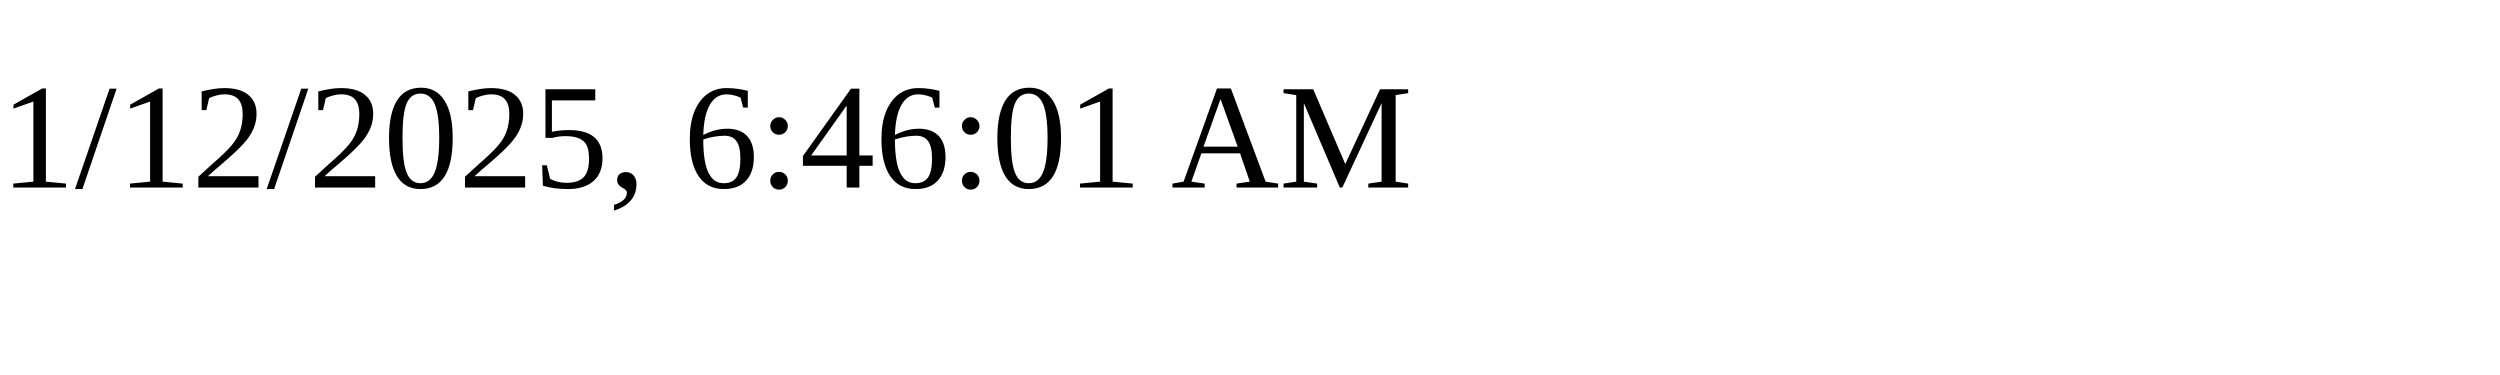
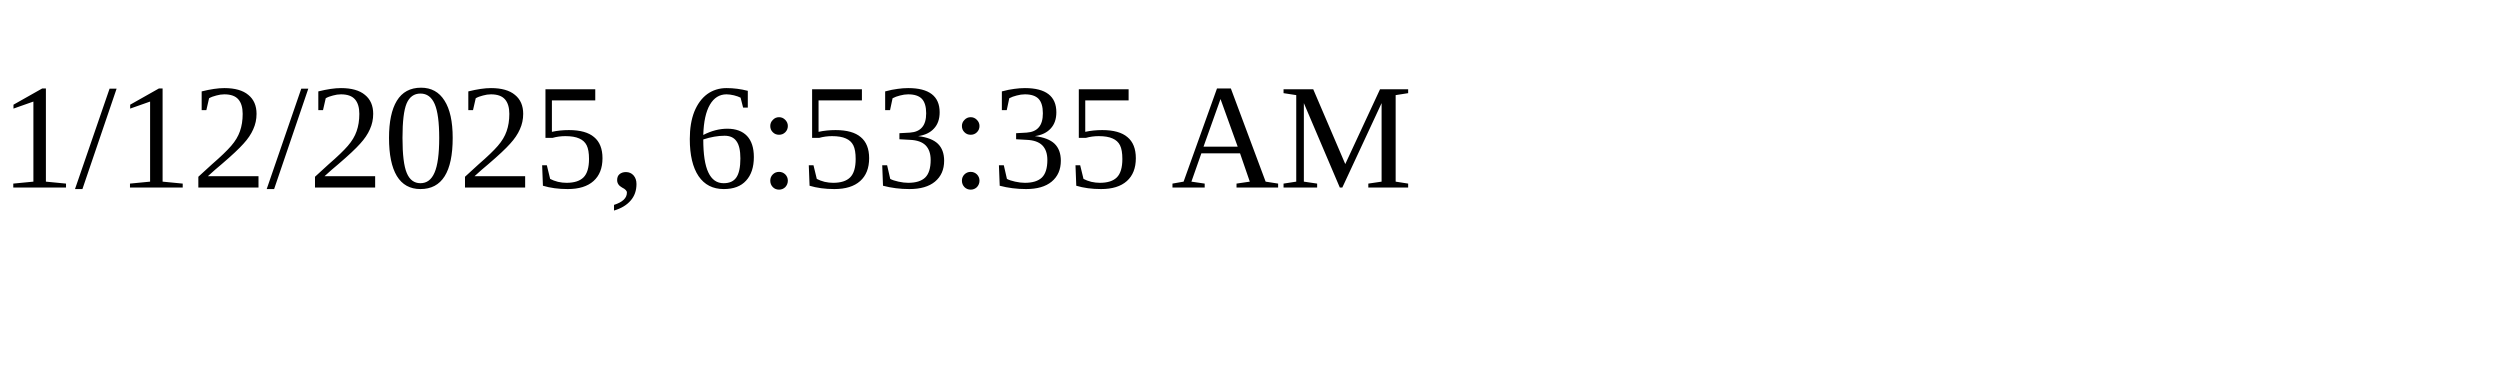
<svg xmlns="http://www.w3.org/2000/svg" height="30" width="200">
-   <text x="0" y="15">1/12/2025, 6:46:01 AM</text>
+   <text x="0" y="15">1/12/2025, 6:53:35 AM</text>
</svg>
